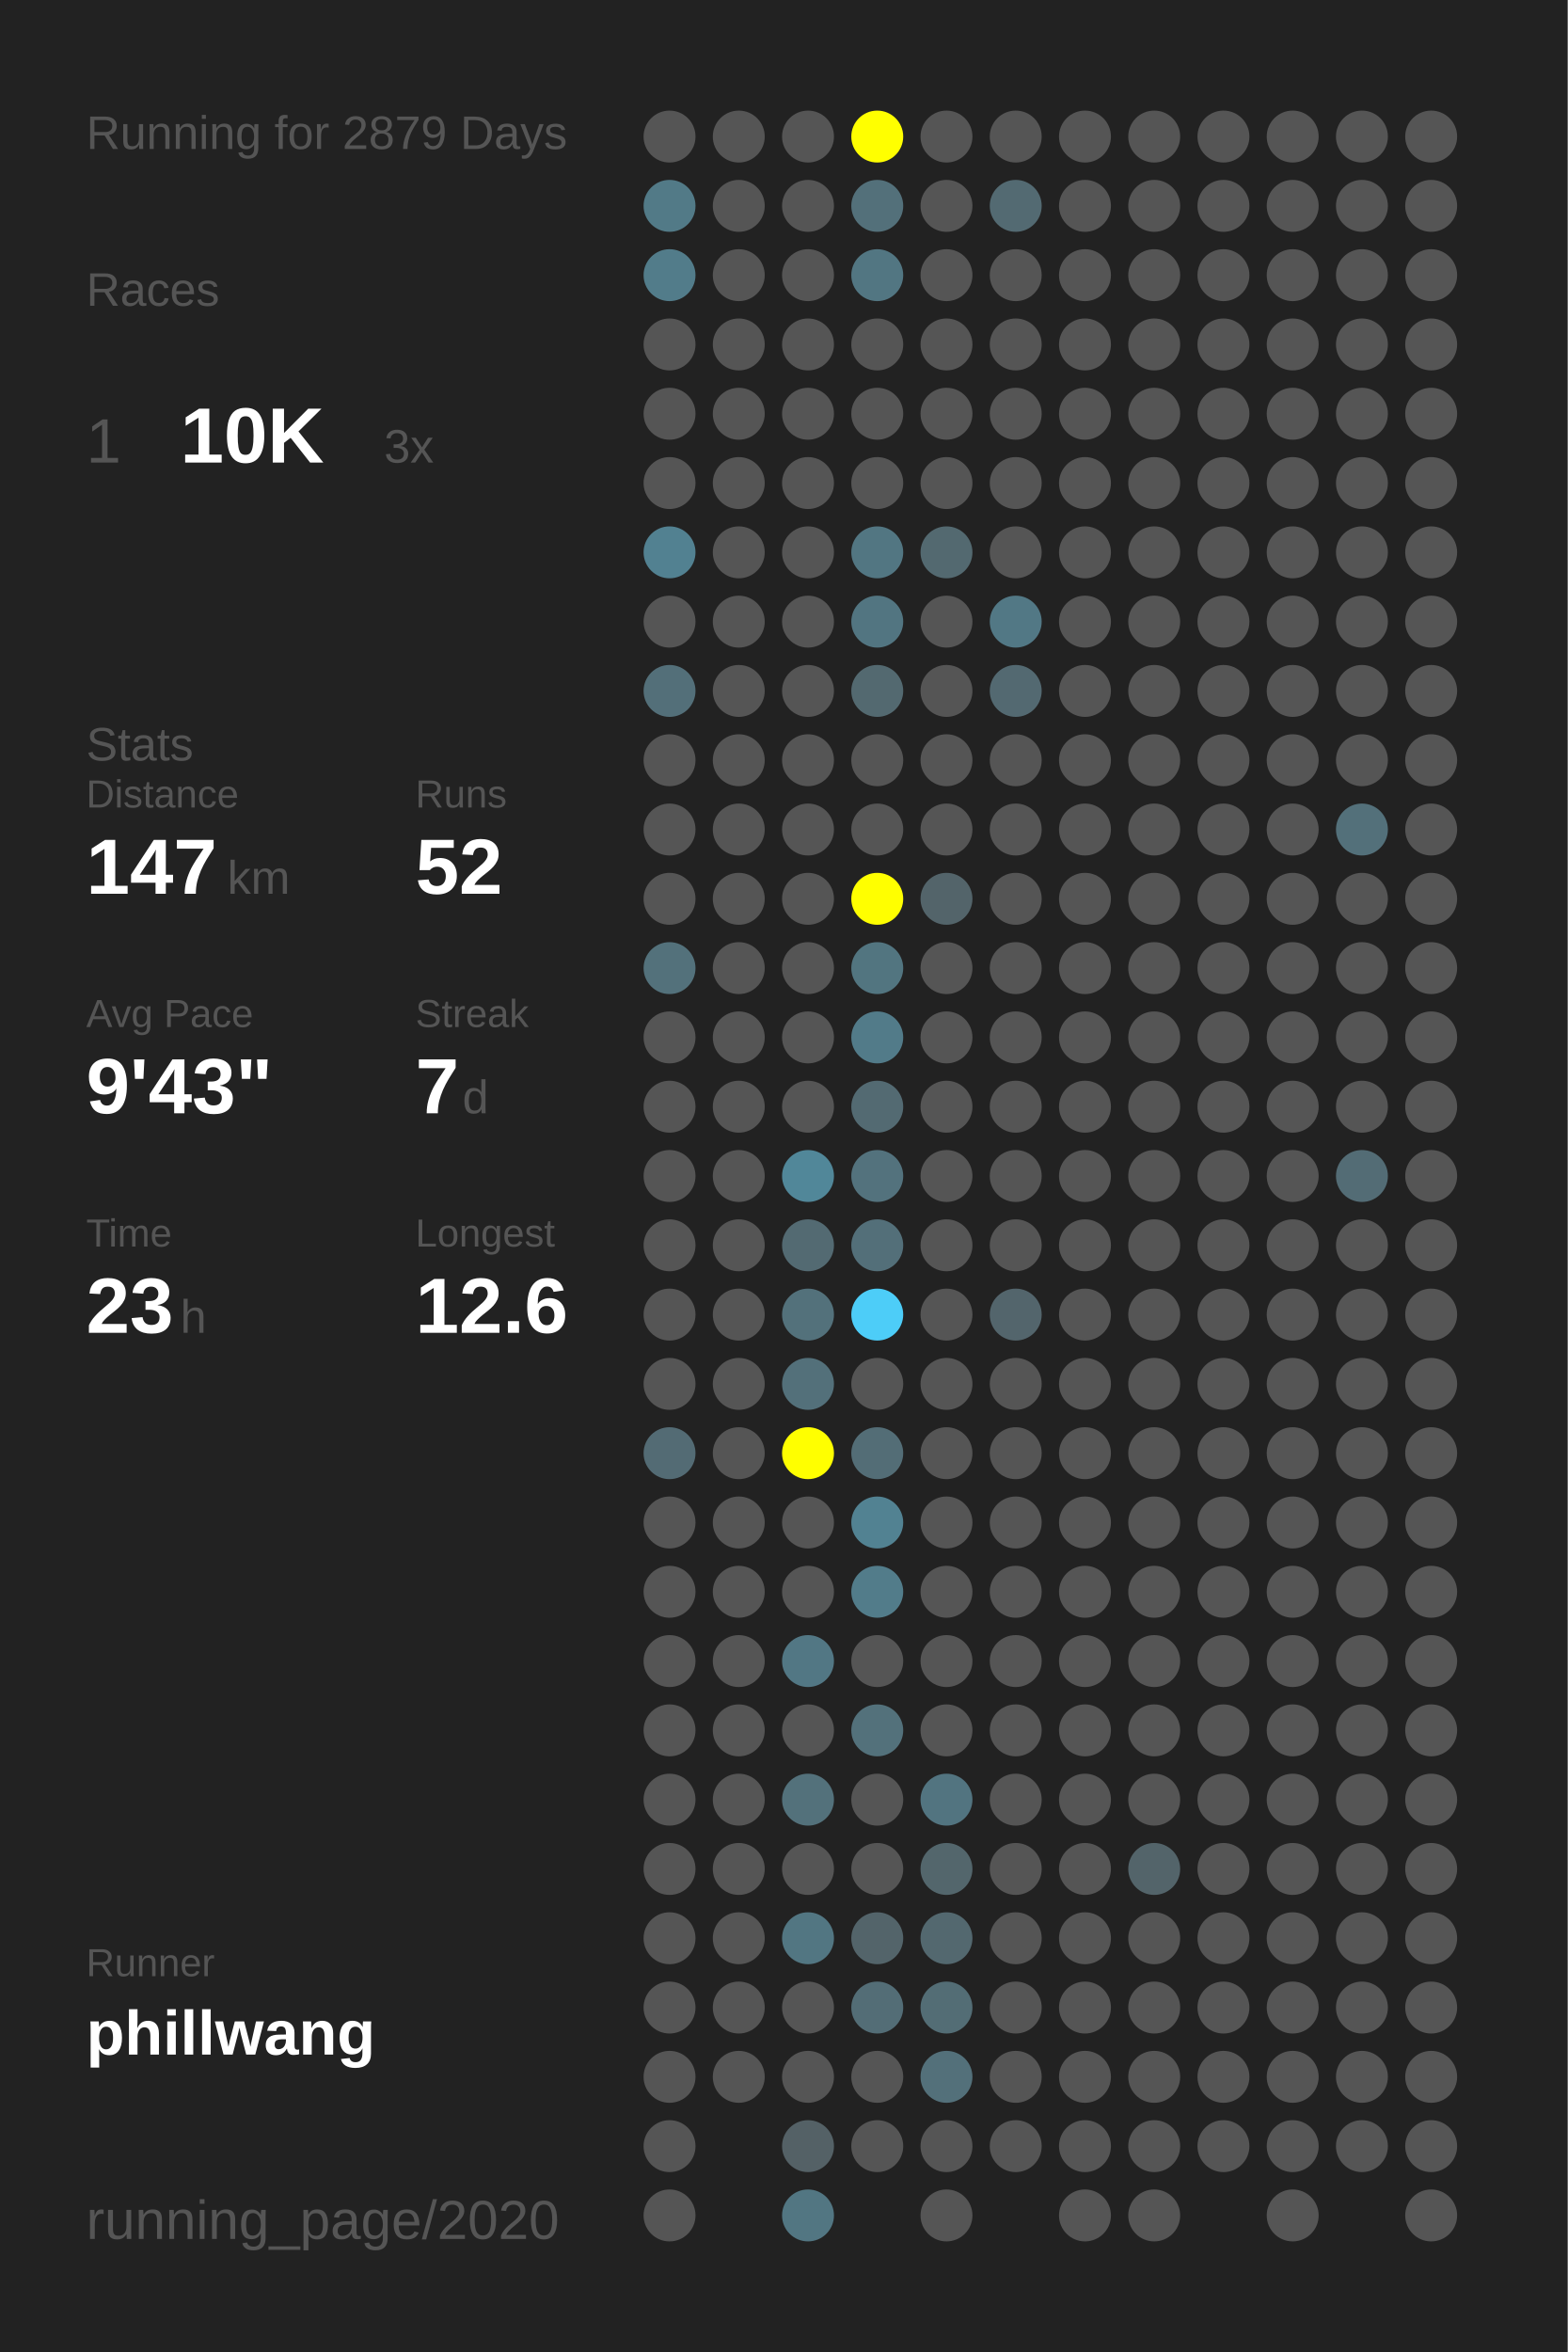
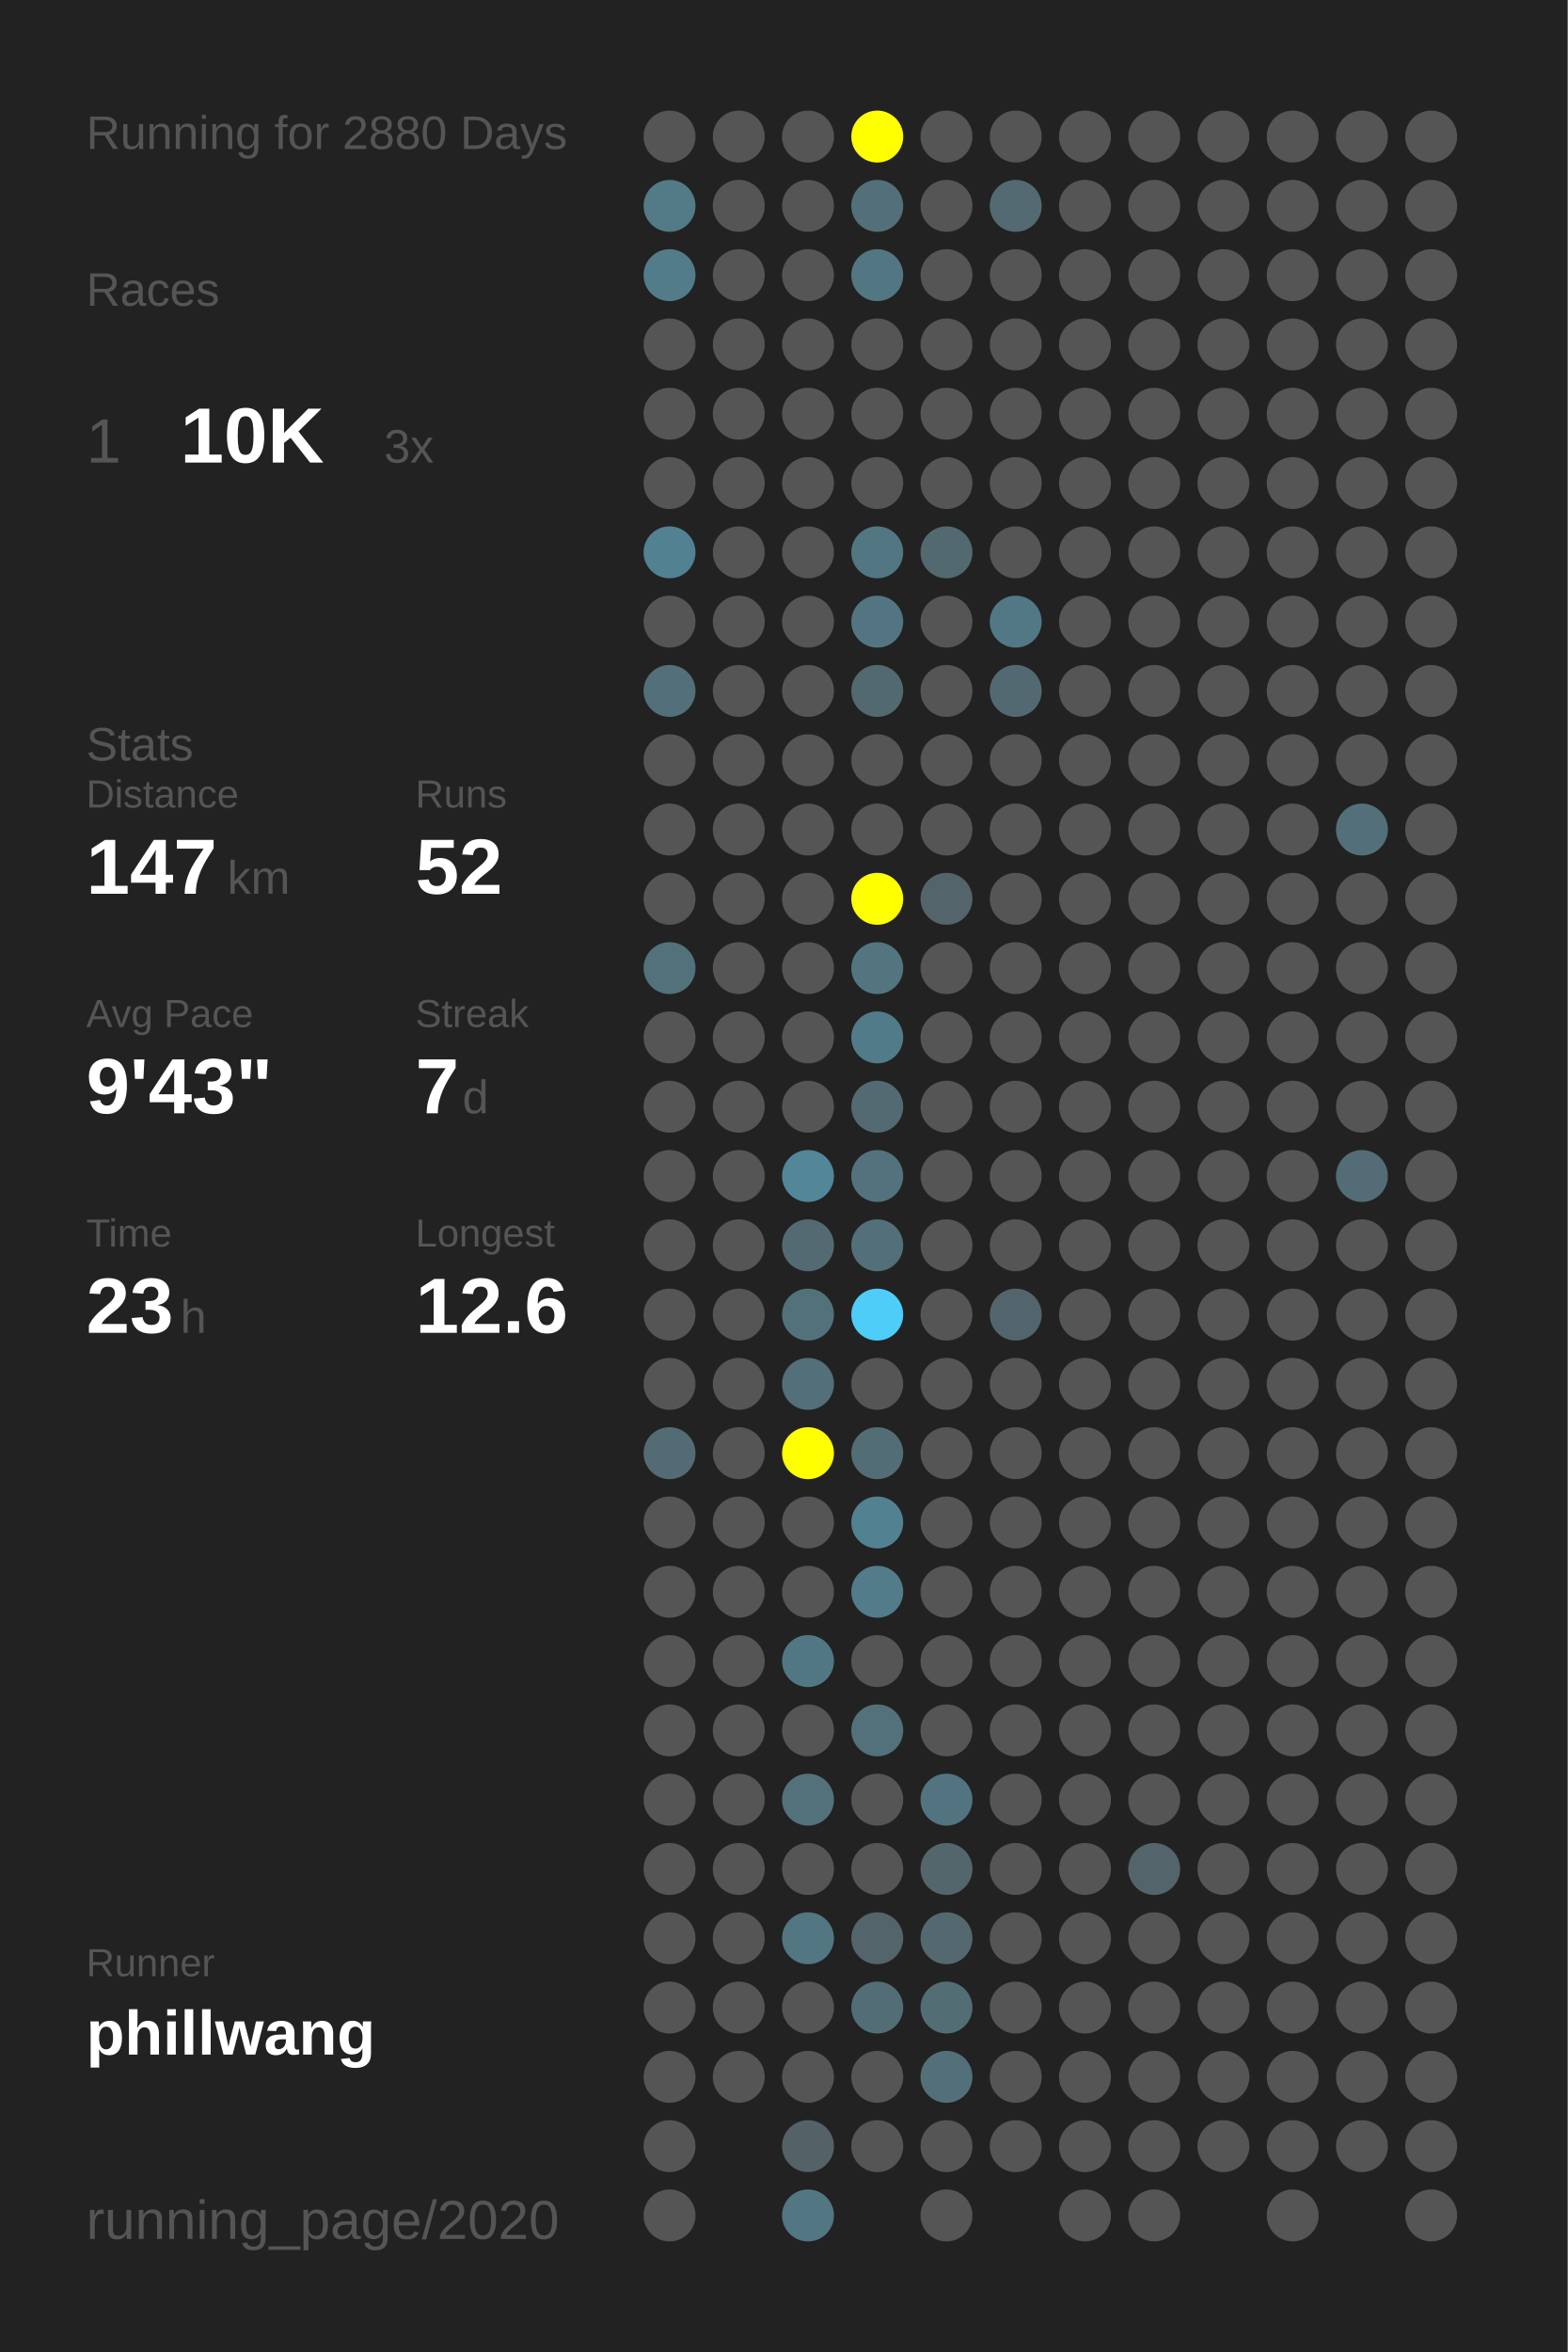
<svg xmlns="http://www.w3.org/2000/svg" baseProfile="full" height="300mm" version="1.1" viewBox="0,0,200,300" width="200mm">
  <defs />
  <rect fill="#222222" height="300" width="200" x="0" y="0" />
-   <text fill="#555555" style="font-size:6px; font-family:Arial;" x="11" y="19">Running for 2879 Days</text>
+   <text fill="#555555" style="font-size:6px; font-family:Arial;" x="11" y="19">Running for 2880 Days</text>
  <text fill="#555555" style="font-size:6px; font-family:Arial;" x="11" y="39">Races</text>
  <text fill="#555555" style="font-size:8px; font-family:Arial;" x="11" y="59">1</text>
  <text fill="#FFFFFF" style="font-size:10px; font-family:Arial; font-weight:bold;" x="23" y="59">10K</text>
  <text fill="#555555" style="font-size:6px; font-family:Arial;" x="49" y="59">3x</text>
  <text fill="#555555" style="font-size:6px; font-family:Arial;" x="11" y="97">Stats</text>
  <text fill="#555555" style="font-size:5px; font-family:Arial;" x="11" y="103">Distance</text>
  <text fill="#FFFFFF" style="font-size:10px; font-family:Arial; font-weight:bold;" x="11" y="114">147</text>
  <text fill="#555555" style="font-size:6px; font-family:Arial;" x="29" y="114">km</text>
  <text fill="#555555" style="font-size:5px; font-family:Arial;" x="53" y="103">Runs</text>
  <text fill="#FFFFFF" style="font-size:10px; font-family:Arial; font-weight:bold;" x="53" y="114">52</text>
  <text fill="#555555" style="font-size:5px; font-family:Arial;" x="11" y="131">Avg Pace</text>
  <text fill="#FFFFFF" style="font-size:10px; font-family:Arial; font-weight:bold;" x="11" y="142">9'43"</text>
  <text fill="#555555" style="font-size:5px; font-family:Arial;" x="53" y="131">Streak</text>
  <text fill="#FFFFFF" style="font-size:10px; font-family:Arial; font-weight:bold;" x="53" y="142">7</text>
  <text fill="#555555" style="font-size:6px; font-family:Arial;" x="59" y="142">d</text>
  <text fill="#555555" style="font-size:5px; font-family:Arial;" x="11" y="159">Time</text>
  <text fill="#FFFFFF" style="font-size:10px; font-family:Arial; font-weight:bold;" x="11" y="170">23</text>
  <text fill="#555555" style="font-size:6px; font-family:Arial;" x="23" y="170">h</text>
  <text fill="#555555" style="font-size:5px; font-family:Arial;" x="53" y="159">Longest</text>
  <text fill="#FFFFFF" style="font-size:10px; font-family:Arial; font-weight:bold;" x="53" y="170">12.6</text>
  <text fill="#555555" style="font-size:5px; font-family:Arial;" x="11" y="252.065">Runner</text>
  <text fill="#FFFFFF" style="font-size:8px; font-family:Arial; font-weight:bold;" x="11" y="262.065">phillwang</text>
  <text fill="#555555" style="font-size:7px; font-family:Arial;" x="11" y="285.581">running_page/2020</text>
  <circle cx="85.417" cy="17.419" fill="#555555" r="3.312" />
  <circle cx="85.417" cy="26.258" fill="#527a87" r="3.312" />
  <circle cx="85.417" cy="35.097" fill="#527c8a" r="3.312" />
  <circle cx="85.417" cy="43.935" fill="#555555" r="3.312" />
  <circle cx="85.417" cy="52.774" fill="#555555" r="3.312" />
  <circle cx="85.417" cy="61.613" fill="#555555" r="3.312" />
  <circle cx="85.417" cy="70.452" fill="#528191" r="3.312" />
  <circle cx="85.417" cy="79.29" fill="#555555" r="3.312" />
  <circle cx="85.417" cy="88.129" fill="#536f79" r="3.312" />
  <circle cx="85.417" cy="96.968" fill="#555555" r="3.312" />
  <circle cx="85.417" cy="105.806" fill="#555555" r="3.312" />
  <circle cx="85.417" cy="114.645" fill="#555555" r="3.312" />
  <circle cx="85.417" cy="123.484" fill="#53717b" r="3.312" />
  <circle cx="85.417" cy="132.323" fill="#555555" r="3.312" />
  <circle cx="85.417" cy="141.161" fill="#555555" r="3.312" />
  <circle cx="85.417" cy="150" fill="#555555" r="3.312" />
  <circle cx="85.417" cy="158.839" fill="#555555" r="3.312" />
  <circle cx="85.417" cy="167.677" fill="#555555" r="3.312" />
  <circle cx="85.417" cy="176.516" fill="#555555" r="3.312" />
  <circle cx="85.417" cy="185.355" fill="#536b74" r="3.312" />
  <circle cx="85.417" cy="194.194" fill="#555555" r="3.312" />
  <circle cx="85.417" cy="203.032" fill="#555555" r="3.312" />
  <circle cx="85.417" cy="211.871" fill="#555555" r="3.312" />
  <circle cx="85.417" cy="220.71" fill="#555555" r="3.312" />
  <circle cx="85.417" cy="229.548" fill="#555555" r="3.312" />
  <circle cx="85.417" cy="238.387" fill="#555555" r="3.312" />
  <circle cx="85.417" cy="247.226" fill="#555555" r="3.312" />
  <circle cx="85.417" cy="256.065" fill="#555555" r="3.312" />
  <circle cx="85.417" cy="264.903" fill="#555555" r="3.312" />
  <circle cx="85.417" cy="273.742" fill="#555555" r="3.312" />
  <circle cx="85.417" cy="282.581" fill="#555555" r="3.312" />
  <circle cx="94.25" cy="17.419" fill="#555555" r="3.312" />
  <circle cx="94.25" cy="26.258" fill="#555555" r="3.312" />
  <circle cx="94.25" cy="35.097" fill="#555555" r="3.312" />
  <circle cx="94.25" cy="43.935" fill="#555555" r="3.312" />
  <circle cx="94.25" cy="52.774" fill="#555555" r="3.312" />
  <circle cx="94.25" cy="61.613" fill="#555555" r="3.312" />
  <circle cx="94.25" cy="70.452" fill="#555555" r="3.312" />
  <circle cx="94.25" cy="79.29" fill="#555555" r="3.312" />
  <circle cx="94.25" cy="88.129" fill="#555555" r="3.312" />
  <circle cx="94.25" cy="96.968" fill="#555555" r="3.312" />
  <circle cx="94.25" cy="105.806" fill="#555555" r="3.312" />
  <circle cx="94.25" cy="114.645" fill="#555555" r="3.312" />
  <circle cx="94.25" cy="123.484" fill="#555555" r="3.312" />
  <circle cx="94.25" cy="132.323" fill="#555555" r="3.312" />
  <circle cx="94.25" cy="141.161" fill="#555555" r="3.312" />
  <circle cx="94.25" cy="150" fill="#555555" r="3.312" />
  <circle cx="94.25" cy="158.839" fill="#555555" r="3.312" />
  <circle cx="94.25" cy="167.677" fill="#555555" r="3.312" />
  <circle cx="94.25" cy="176.516" fill="#555555" r="3.312" />
  <circle cx="94.25" cy="185.355" fill="#555555" r="3.312" />
  <circle cx="94.25" cy="194.194" fill="#555555" r="3.312" />
  <circle cx="94.25" cy="203.032" fill="#555555" r="3.312" />
  <circle cx="94.25" cy="211.871" fill="#555555" r="3.312" />
  <circle cx="94.25" cy="220.71" fill="#555555" r="3.312" />
  <circle cx="94.25" cy="229.548" fill="#555555" r="3.312" />
  <circle cx="94.25" cy="238.387" fill="#555555" r="3.312" />
  <circle cx="94.25" cy="247.226" fill="#555555" r="3.312" />
  <circle cx="94.25" cy="256.065" fill="#555555" r="3.312" />
  <circle cx="94.25" cy="264.903" fill="#555555" r="3.312" />
  <circle cx="103.083" cy="17.419" fill="#555555" r="3.312" />
  <circle cx="103.083" cy="26.258" fill="#555555" r="3.312" />
  <circle cx="103.083" cy="35.097" fill="#555555" r="3.312" />
  <circle cx="103.083" cy="43.935" fill="#555555" r="3.312" />
  <circle cx="103.083" cy="52.774" fill="#555555" r="3.312" />
  <circle cx="103.083" cy="61.613" fill="#555555" r="3.312" />
  <circle cx="103.083" cy="70.452" fill="#555555" r="3.312" />
  <circle cx="103.083" cy="79.29" fill="#555555" r="3.312" />
  <circle cx="103.083" cy="88.129" fill="#555555" r="3.312" />
  <circle cx="103.083" cy="96.968" fill="#555555" r="3.312" />
  <circle cx="103.083" cy="105.806" fill="#555555" r="3.312" />
  <circle cx="103.083" cy="114.645" fill="#555555" r="3.312" />
  <circle cx="103.083" cy="123.484" fill="#555555" r="3.312" />
  <circle cx="103.083" cy="132.323" fill="#555555" r="3.312" />
  <circle cx="103.083" cy="141.161" fill="#555555" r="3.312" />
  <circle cx="103.083" cy="150" fill="#518799" r="3.312" />
  <circle cx="103.083" cy="158.839" fill="#536a72" r="3.312" />
  <circle cx="103.083" cy="167.677" fill="#53717b" r="3.312" />
  <circle cx="103.083" cy="176.516" fill="#53707a" r="3.312" />
  <circle cx="103.083" cy="185.355" fill="#FFFF00" r="3.312" />
  <circle cx="103.083" cy="194.194" fill="#555555" r="3.312" />
  <circle cx="103.083" cy="203.032" fill="#555555" r="3.312" />
  <circle cx="103.083" cy="211.871" fill="#527784" r="3.312" />
  <circle cx="103.083" cy="220.71" fill="#555555" r="3.312" />
  <circle cx="103.083" cy="229.548" fill="#53717b" r="3.312" />
  <circle cx="103.083" cy="238.387" fill="#555555" r="3.312" />
  <circle cx="103.083" cy="247.226" fill="#527682" r="3.312" />
  <circle cx="103.083" cy="256.065" fill="#555555" r="3.312" />
  <circle cx="103.083" cy="264.903" fill="#555555" r="3.312" />
  <circle cx="103.083" cy="273.742" fill="#546166" r="3.312" />
  <circle cx="103.083" cy="282.581" fill="#527682" r="3.312" />
  <circle cx="111.917" cy="17.419" fill="#FFFF00" r="3.312" />
  <circle cx="111.917" cy="26.258" fill="#53707a" r="3.312" />
  <circle cx="111.917" cy="35.097" fill="#527682" r="3.312" />
  <circle cx="111.917" cy="43.935" fill="#555555" r="3.312" />
  <circle cx="111.917" cy="52.774" fill="#555555" r="3.312" />
  <circle cx="111.917" cy="61.613" fill="#555555" r="3.312" />
  <circle cx="111.917" cy="70.452" fill="#527682" r="3.312" />
  <circle cx="111.917" cy="79.29" fill="#527581" r="3.312" />
  <circle cx="111.917" cy="88.129" fill="#536970" r="3.312" />
  <circle cx="111.917" cy="96.968" fill="#555555" r="3.312" />
  <circle cx="111.917" cy="105.806" fill="#555555" r="3.312" />
  <circle cx="111.917" cy="114.645" fill="#FFFF00" r="3.312" />
  <circle cx="111.917" cy="123.484" fill="#527580" r="3.312" />
  <circle cx="111.917" cy="132.323" fill="#527b89" r="3.312" />
  <circle cx="111.917" cy="141.161" fill="#536a72" r="3.312" />
  <circle cx="111.917" cy="150" fill="#53727d" r="3.312" />
  <circle cx="111.917" cy="158.839" fill="#536f79" r="3.312" />
  <circle cx="111.917" cy="167.677" fill="#4dcdf8" r="3.312" />
  <circle cx="111.917" cy="176.516" fill="#555555" r="3.312" />
  <circle cx="111.917" cy="185.355" fill="#536d76" r="3.312" />
  <circle cx="111.917" cy="194.194" fill="#528292" r="3.312" />
  <circle cx="111.917" cy="203.032" fill="#527c8a" r="3.312" />
  <circle cx="111.917" cy="211.871" fill="#555555" r="3.312" />
  <circle cx="111.917" cy="220.71" fill="#53717b" r="3.312" />
  <circle cx="111.917" cy="229.548" fill="#555555" r="3.312" />
  <circle cx="111.917" cy="238.387" fill="#555555" r="3.312" />
  <circle cx="111.917" cy="247.226" fill="#53646a" r="3.312" />
  <circle cx="111.917" cy="256.065" fill="#536d76" r="3.312" />
  <circle cx="111.917" cy="264.903" fill="#555555" r="3.312" />
  <circle cx="111.917" cy="273.742" fill="#555555" r="3.312" />
  <circle cx="120.75" cy="17.419" fill="#555555" r="3.312" />
  <circle cx="120.75" cy="26.258" fill="#555555" r="3.312" />
  <circle cx="120.75" cy="35.097" fill="#555555" r="3.312" />
  <circle cx="120.75" cy="43.935" fill="#555555" r="3.312" />
  <circle cx="120.75" cy="52.774" fill="#555555" r="3.312" />
  <circle cx="120.75" cy="61.613" fill="#555555" r="3.312" />
  <circle cx="120.75" cy="70.452" fill="#536970" r="3.312" />
  <circle cx="120.75" cy="79.29" fill="#555555" r="3.312" />
  <circle cx="120.75" cy="88.129" fill="#555555" r="3.312" />
  <circle cx="120.75" cy="96.968" fill="#555555" r="3.312" />
  <circle cx="120.75" cy="105.806" fill="#555555" r="3.312" />
  <circle cx="120.75" cy="114.645" fill="#53646a" r="3.312" />
  <circle cx="120.75" cy="123.484" fill="#555555" r="3.312" />
  <circle cx="120.75" cy="132.323" fill="#555555" r="3.312" />
  <circle cx="120.75" cy="141.161" fill="#555555" r="3.312" />
  <circle cx="120.75" cy="150" fill="#555555" r="3.312" />
  <circle cx="120.75" cy="158.839" fill="#555555" r="3.312" />
  <circle cx="120.75" cy="167.677" fill="#555555" r="3.312" />
  <circle cx="120.75" cy="176.516" fill="#555555" r="3.312" />
  <circle cx="120.75" cy="185.355" fill="#555555" r="3.312" />
  <circle cx="120.75" cy="194.194" fill="#555555" r="3.312" />
  <circle cx="120.75" cy="203.032" fill="#555555" r="3.312" />
  <circle cx="120.75" cy="211.871" fill="#555555" r="3.312" />
  <circle cx="120.75" cy="220.71" fill="#555555" r="3.312" />
  <circle cx="120.75" cy="229.548" fill="#527480" r="3.312" />
  <circle cx="120.75" cy="238.387" fill="#53666c" r="3.312" />
  <circle cx="120.75" cy="247.226" fill="#53686f" r="3.312" />
  <circle cx="120.75" cy="256.065" fill="#536d75" r="3.312" />
  <circle cx="120.75" cy="264.903" fill="#53707a" r="3.312" />
  <circle cx="120.75" cy="273.742" fill="#555555" r="3.312" />
  <circle cx="120.75" cy="282.581" fill="#555555" r="3.312" />
  <circle cx="129.583" cy="17.419" fill="#555555" r="3.312" />
  <circle cx="129.583" cy="26.258" fill="#536a72" r="3.312" />
  <circle cx="129.583" cy="35.097" fill="#555555" r="3.312" />
  <circle cx="129.583" cy="43.935" fill="#555555" r="3.312" />
  <circle cx="129.583" cy="52.774" fill="#555555" r="3.312" />
  <circle cx="129.583" cy="61.613" fill="#555555" r="3.312" />
  <circle cx="129.583" cy="70.452" fill="#555555" r="3.312" />
  <circle cx="129.583" cy="79.29" fill="#527885" r="3.312" />
  <circle cx="129.583" cy="88.129" fill="#536971" r="3.312" />
  <circle cx="129.583" cy="96.968" fill="#555555" r="3.312" />
  <circle cx="129.583" cy="105.806" fill="#555555" r="3.312" />
  <circle cx="129.583" cy="114.645" fill="#555555" r="3.312" />
  <circle cx="129.583" cy="123.484" fill="#555555" r="3.312" />
  <circle cx="129.583" cy="132.323" fill="#555555" r="3.312" />
  <circle cx="129.583" cy="141.161" fill="#555555" r="3.312" />
  <circle cx="129.583" cy="150" fill="#555555" r="3.312" />
  <circle cx="129.583" cy="158.839" fill="#555555" r="3.312" />
  <circle cx="129.583" cy="167.677" fill="#53656c" r="3.312" />
  <circle cx="129.583" cy="176.516" fill="#555555" r="3.312" />
  <circle cx="129.583" cy="185.355" fill="#555555" r="3.312" />
  <circle cx="129.583" cy="194.194" fill="#555555" r="3.312" />
  <circle cx="129.583" cy="203.032" fill="#555555" r="3.312" />
  <circle cx="129.583" cy="211.871" fill="#555555" r="3.312" />
  <circle cx="129.583" cy="220.71" fill="#555555" r="3.312" />
  <circle cx="129.583" cy="229.548" fill="#555555" r="3.312" />
  <circle cx="129.583" cy="238.387" fill="#555555" r="3.312" />
  <circle cx="129.583" cy="247.226" fill="#555555" r="3.312" />
  <circle cx="129.583" cy="256.065" fill="#555555" r="3.312" />
  <circle cx="129.583" cy="264.903" fill="#555555" r="3.312" />
  <circle cx="129.583" cy="273.742" fill="#555555" r="3.312" />
  <circle cx="138.417" cy="17.419" fill="#555555" r="3.312" />
  <circle cx="138.417" cy="26.258" fill="#555555" r="3.312" />
  <circle cx="138.417" cy="35.097" fill="#555555" r="3.312" />
  <circle cx="138.417" cy="43.935" fill="#555555" r="3.312" />
  <circle cx="138.417" cy="52.774" fill="#555555" r="3.312" />
  <circle cx="138.417" cy="61.613" fill="#555555" r="3.312" />
  <circle cx="138.417" cy="70.452" fill="#555555" r="3.312" />
  <circle cx="138.417" cy="79.29" fill="#555555" r="3.312" />
  <circle cx="138.417" cy="88.129" fill="#555555" r="3.312" />
  <circle cx="138.417" cy="96.968" fill="#555555" r="3.312" />
  <circle cx="138.417" cy="105.806" fill="#555555" r="3.312" />
  <circle cx="138.417" cy="114.645" fill="#555555" r="3.312" />
  <circle cx="138.417" cy="123.484" fill="#555555" r="3.312" />
  <circle cx="138.417" cy="132.323" fill="#555555" r="3.312" />
  <circle cx="138.417" cy="141.161" fill="#555555" r="3.312" />
  <circle cx="138.417" cy="150" fill="#555555" r="3.312" />
  <circle cx="138.417" cy="158.839" fill="#555555" r="3.312" />
  <circle cx="138.417" cy="167.677" fill="#555555" r="3.312" />
  <circle cx="138.417" cy="176.516" fill="#555555" r="3.312" />
  <circle cx="138.417" cy="185.355" fill="#555555" r="3.312" />
  <circle cx="138.417" cy="194.194" fill="#555555" r="3.312" />
  <circle cx="138.417" cy="203.032" fill="#555555" r="3.312" />
  <circle cx="138.417" cy="211.871" fill="#555555" r="3.312" />
  <circle cx="138.417" cy="220.71" fill="#555555" r="3.312" />
  <circle cx="138.417" cy="229.548" fill="#555555" r="3.312" />
  <circle cx="138.417" cy="238.387" fill="#555555" r="3.312" />
  <circle cx="138.417" cy="247.226" fill="#555555" r="3.312" />
  <circle cx="138.417" cy="256.065" fill="#555555" r="3.312" />
  <circle cx="138.417" cy="264.903" fill="#555555" r="3.312" />
  <circle cx="138.417" cy="273.742" fill="#555555" r="3.312" />
  <circle cx="138.417" cy="282.581" fill="#555555" r="3.312" />
  <circle cx="147.25" cy="17.419" fill="#555555" r="3.312" />
  <circle cx="147.25" cy="26.258" fill="#555555" r="3.312" />
  <circle cx="147.25" cy="35.097" fill="#555555" r="3.312" />
  <circle cx="147.25" cy="43.935" fill="#555555" r="3.312" />
  <circle cx="147.25" cy="52.774" fill="#555555" r="3.312" />
  <circle cx="147.25" cy="61.613" fill="#555555" r="3.312" />
  <circle cx="147.25" cy="70.452" fill="#555555" r="3.312" />
  <circle cx="147.25" cy="79.29" fill="#555555" r="3.312" />
  <circle cx="147.25" cy="88.129" fill="#555555" r="3.312" />
  <circle cx="147.25" cy="96.968" fill="#555555" r="3.312" />
  <circle cx="147.25" cy="105.806" fill="#555555" r="3.312" />
  <circle cx="147.25" cy="114.645" fill="#555555" r="3.312" />
  <circle cx="147.25" cy="123.484" fill="#555555" r="3.312" />
  <circle cx="147.25" cy="132.323" fill="#555555" r="3.312" />
  <circle cx="147.25" cy="141.161" fill="#555555" r="3.312" />
  <circle cx="147.25" cy="150" fill="#555555" r="3.312" />
  <circle cx="147.25" cy="158.839" fill="#555555" r="3.312" />
  <circle cx="147.25" cy="167.677" fill="#555555" r="3.312" />
  <circle cx="147.25" cy="176.516" fill="#555555" r="3.312" />
  <circle cx="147.25" cy="185.355" fill="#555555" r="3.312" />
  <circle cx="147.25" cy="194.194" fill="#555555" r="3.312" />
  <circle cx="147.25" cy="203.032" fill="#555555" r="3.312" />
  <circle cx="147.25" cy="211.871" fill="#555555" r="3.312" />
  <circle cx="147.25" cy="220.71" fill="#555555" r="3.312" />
  <circle cx="147.25" cy="229.548" fill="#555555" r="3.312" />
  <circle cx="147.25" cy="238.387" fill="#53646a" r="3.312" />
  <circle cx="147.25" cy="247.226" fill="#555555" r="3.312" />
  <circle cx="147.25" cy="256.065" fill="#555555" r="3.312" />
  <circle cx="147.25" cy="264.903" fill="#555555" r="3.312" />
  <circle cx="147.25" cy="273.742" fill="#555555" r="3.312" />
  <circle cx="147.25" cy="282.581" fill="#555555" r="3.312" />
  <circle cx="156.083" cy="17.419" fill="#555555" r="3.312" />
  <circle cx="156.083" cy="26.258" fill="#555555" r="3.312" />
  <circle cx="156.083" cy="35.097" fill="#555555" r="3.312" />
  <circle cx="156.083" cy="43.935" fill="#555555" r="3.312" />
  <circle cx="156.083" cy="52.774" fill="#555555" r="3.312" />
  <circle cx="156.083" cy="61.613" fill="#555555" r="3.312" />
  <circle cx="156.083" cy="70.452" fill="#555555" r="3.312" />
  <circle cx="156.083" cy="79.29" fill="#555555" r="3.312" />
  <circle cx="156.083" cy="88.129" fill="#555555" r="3.312" />
  <circle cx="156.083" cy="96.968" fill="#555555" r="3.312" />
  <circle cx="156.083" cy="105.806" fill="#555555" r="3.312" />
  <circle cx="156.083" cy="114.645" fill="#555555" r="3.312" />
  <circle cx="156.083" cy="123.484" fill="#555555" r="3.312" />
  <circle cx="156.083" cy="132.323" fill="#555555" r="3.312" />
  <circle cx="156.083" cy="141.161" fill="#555555" r="3.312" />
  <circle cx="156.083" cy="150" fill="#555555" r="3.312" />
  <circle cx="156.083" cy="158.839" fill="#555555" r="3.312" />
  <circle cx="156.083" cy="167.677" fill="#555555" r="3.312" />
  <circle cx="156.083" cy="176.516" fill="#555555" r="3.312" />
  <circle cx="156.083" cy="185.355" fill="#555555" r="3.312" />
  <circle cx="156.083" cy="194.194" fill="#555555" r="3.312" />
  <circle cx="156.083" cy="203.032" fill="#555555" r="3.312" />
  <circle cx="156.083" cy="211.871" fill="#555555" r="3.312" />
  <circle cx="156.083" cy="220.71" fill="#555555" r="3.312" />
  <circle cx="156.083" cy="229.548" fill="#555555" r="3.312" />
  <circle cx="156.083" cy="238.387" fill="#555555" r="3.312" />
  <circle cx="156.083" cy="247.226" fill="#555555" r="3.312" />
  <circle cx="156.083" cy="256.065" fill="#555555" r="3.312" />
  <circle cx="156.083" cy="264.903" fill="#555555" r="3.312" />
  <circle cx="156.083" cy="273.742" fill="#555555" r="3.312" />
  <circle cx="164.917" cy="17.419" fill="#555555" r="3.312" />
  <circle cx="164.917" cy="26.258" fill="#555555" r="3.312" />
  <circle cx="164.917" cy="35.097" fill="#555555" r="3.312" />
  <circle cx="164.917" cy="43.935" fill="#555555" r="3.312" />
  <circle cx="164.917" cy="52.774" fill="#555555" r="3.312" />
  <circle cx="164.917" cy="61.613" fill="#555555" r="3.312" />
  <circle cx="164.917" cy="70.452" fill="#555555" r="3.312" />
  <circle cx="164.917" cy="79.29" fill="#555555" r="3.312" />
  <circle cx="164.917" cy="88.129" fill="#555555" r="3.312" />
  <circle cx="164.917" cy="96.968" fill="#555555" r="3.312" />
  <circle cx="164.917" cy="105.806" fill="#555555" r="3.312" />
  <circle cx="164.917" cy="114.645" fill="#555555" r="3.312" />
  <circle cx="164.917" cy="123.484" fill="#555555" r="3.312" />
  <circle cx="164.917" cy="132.323" fill="#555555" r="3.312" />
  <circle cx="164.917" cy="141.161" fill="#555555" r="3.312" />
  <circle cx="164.917" cy="150" fill="#555555" r="3.312" />
  <circle cx="164.917" cy="158.839" fill="#555555" r="3.312" />
  <circle cx="164.917" cy="167.677" fill="#555555" r="3.312" />
  <circle cx="164.917" cy="176.516" fill="#555555" r="3.312" />
  <circle cx="164.917" cy="185.355" fill="#555555" r="3.312" />
  <circle cx="164.917" cy="194.194" fill="#555555" r="3.312" />
  <circle cx="164.917" cy="203.032" fill="#555555" r="3.312" />
  <circle cx="164.917" cy="211.871" fill="#555555" r="3.312" />
  <circle cx="164.917" cy="220.71" fill="#555555" r="3.312" />
  <circle cx="164.917" cy="229.548" fill="#555555" r="3.312" />
  <circle cx="164.917" cy="238.387" fill="#555555" r="3.312" />
  <circle cx="164.917" cy="247.226" fill="#555555" r="3.312" />
  <circle cx="164.917" cy="256.065" fill="#555555" r="3.312" />
  <circle cx="164.917" cy="264.903" fill="#555555" r="3.312" />
  <circle cx="164.917" cy="273.742" fill="#555555" r="3.312" />
  <circle cx="164.917" cy="282.581" fill="#555555" r="3.312" />
  <circle cx="173.75" cy="17.419" fill="#555555" r="3.312" />
  <circle cx="173.75" cy="26.258" fill="#555555" r="3.312" />
  <circle cx="173.75" cy="35.097" fill="#555555" r="3.312" />
  <circle cx="173.75" cy="43.935" fill="#555555" r="3.312" />
  <circle cx="173.75" cy="52.774" fill="#555555" r="3.312" />
  <circle cx="173.75" cy="61.613" fill="#555555" r="3.312" />
  <circle cx="173.75" cy="70.452" fill="#555555" r="3.312" />
  <circle cx="173.75" cy="79.29" fill="#555555" r="3.312" />
  <circle cx="173.75" cy="88.129" fill="#555555" r="3.312" />
  <circle cx="173.75" cy="96.968" fill="#555555" r="3.312" />
  <circle cx="173.75" cy="105.806" fill="#53707a" r="3.312" />
  <circle cx="173.75" cy="114.645" fill="#555555" r="3.312" />
  <circle cx="173.75" cy="123.484" fill="#555555" r="3.312" />
  <circle cx="173.75" cy="132.323" fill="#555555" r="3.312" />
  <circle cx="173.75" cy="141.161" fill="#555555" r="3.312" />
  <circle cx="173.75" cy="150" fill="#536c75" r="3.312" />
  <circle cx="173.75" cy="158.839" fill="#555555" r="3.312" />
  <circle cx="173.75" cy="167.677" fill="#555555" r="3.312" />
  <circle cx="173.75" cy="176.516" fill="#555555" r="3.312" />
  <circle cx="173.75" cy="185.355" fill="#555555" r="3.312" />
  <circle cx="173.75" cy="194.194" fill="#555555" r="3.312" />
  <circle cx="173.75" cy="203.032" fill="#555555" r="3.312" />
  <circle cx="173.75" cy="211.871" fill="#555555" r="3.312" />
  <circle cx="173.75" cy="220.71" fill="#555555" r="3.312" />
  <circle cx="173.75" cy="229.548" fill="#555555" r="3.312" />
  <circle cx="173.75" cy="238.387" fill="#555555" r="3.312" />
  <circle cx="173.75" cy="247.226" fill="#555555" r="3.312" />
  <circle cx="173.75" cy="256.065" fill="#555555" r="3.312" />
  <circle cx="173.75" cy="264.903" fill="#555555" r="3.312" />
  <circle cx="173.75" cy="273.742" fill="#555555" r="3.312" />
  <circle cx="182.583" cy="17.419" fill="#555555" r="3.312" />
  <circle cx="182.583" cy="26.258" fill="#555555" r="3.312" />
  <circle cx="182.583" cy="35.097" fill="#555555" r="3.312" />
  <circle cx="182.583" cy="43.935" fill="#555555" r="3.312" />
  <circle cx="182.583" cy="52.774" fill="#555555" r="3.312" />
  <circle cx="182.583" cy="61.613" fill="#555555" r="3.312" />
  <circle cx="182.583" cy="70.452" fill="#555555" r="3.312" />
  <circle cx="182.583" cy="79.29" fill="#555555" r="3.312" />
  <circle cx="182.583" cy="88.129" fill="#555555" r="3.312" />
  <circle cx="182.583" cy="96.968" fill="#555555" r="3.312" />
  <circle cx="182.583" cy="105.806" fill="#555555" r="3.312" />
  <circle cx="182.583" cy="114.645" fill="#555555" r="3.312" />
  <circle cx="182.583" cy="123.484" fill="#555555" r="3.312" />
  <circle cx="182.583" cy="132.323" fill="#555555" r="3.312" />
  <circle cx="182.583" cy="141.161" fill="#555555" r="3.312" />
  <circle cx="182.583" cy="150" fill="#555555" r="3.312" />
  <circle cx="182.583" cy="158.839" fill="#555555" r="3.312" />
  <circle cx="182.583" cy="167.677" fill="#555555" r="3.312" />
  <circle cx="182.583" cy="176.516" fill="#555555" r="3.312" />
  <circle cx="182.583" cy="185.355" fill="#555555" r="3.312" />
  <circle cx="182.583" cy="194.194" fill="#555555" r="3.312" />
  <circle cx="182.583" cy="203.032" fill="#555555" r="3.312" />
  <circle cx="182.583" cy="211.871" fill="#555555" r="3.312" />
  <circle cx="182.583" cy="220.71" fill="#555555" r="3.312" />
  <circle cx="182.583" cy="229.548" fill="#555555" r="3.312" />
  <circle cx="182.583" cy="238.387" fill="#555555" r="3.312" />
  <circle cx="182.583" cy="247.226" fill="#555555" r="3.312" />
  <circle cx="182.583" cy="256.065" fill="#555555" r="3.312" />
  <circle cx="182.583" cy="264.903" fill="#555555" r="3.312" />
  <circle cx="182.583" cy="273.742" fill="#555555" r="3.312" />
  <circle cx="182.583" cy="282.581" fill="#555555" r="3.312" />
</svg>
